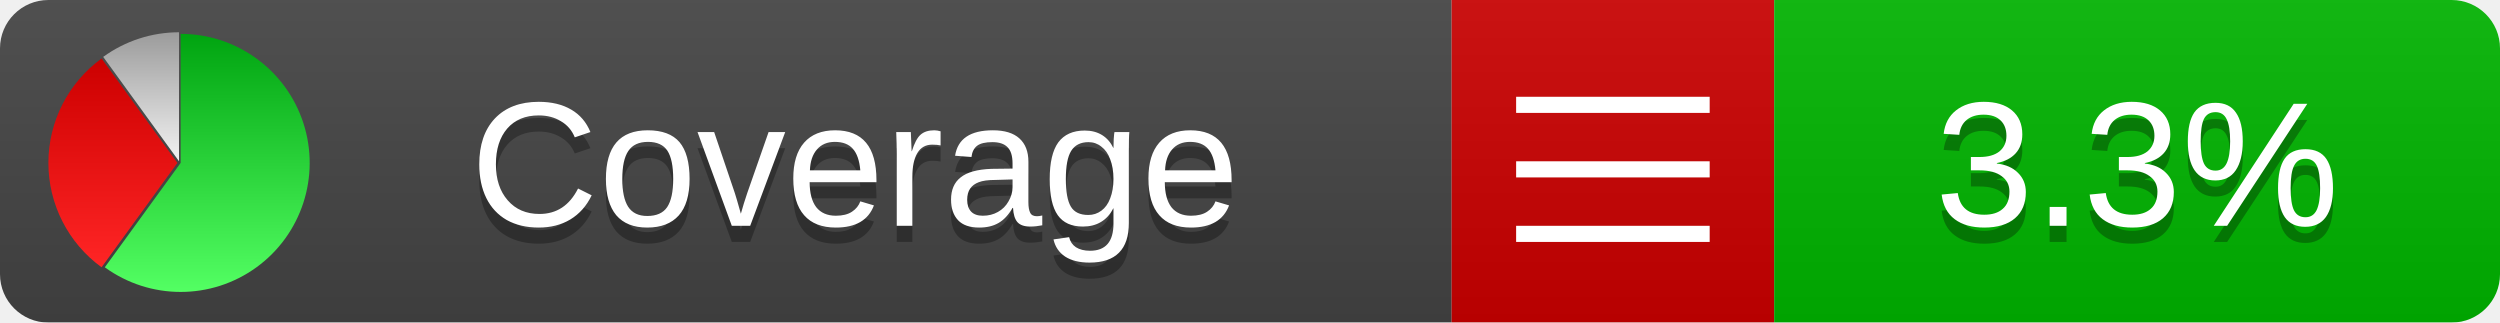
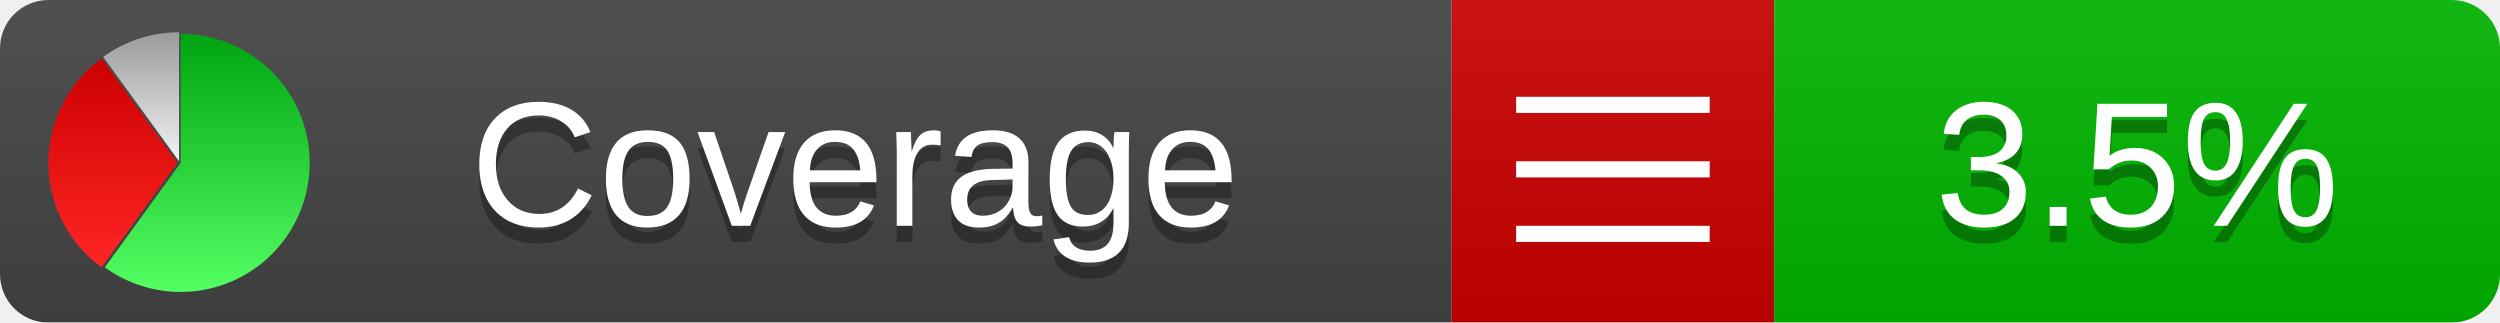
<svg xmlns="http://www.w3.org/2000/svg" xmlns:xlink="http://www.w3.org/1999/xlink" width="155" height="20">
  <style type="text/css">
          
            @keyframes fadeout {
              0 % { visibility: visible; opacity: 1; }
              40% { visibility: visible; opacity: 1; }
              50% { visibility: hidden; opacity: 0; }
              90% { visibility: hidden; opacity: 0; }
              100% { visibility: visible; opacity: 1; }
            }
            @keyframes fadein {
              0% { visibility: hidden; opacity: 0; }
              40% { visibility: hidden; opacity: 0; }
              50% { visibility: visible; opacity: 1; }
              90% { visibility: visible; opacity: 1; }
              100% { visibility: hidden; opacity: 0; }
            }
            .linecoverage {
                animation-duration: 10s;
                animation-name: fadeout;
                animation-iteration-count: infinite;
            }
            .branchcoverage {
                animation-duration: 10s;
                animation-name: fadein;
                animation-iteration-count: infinite;
            }
          
    </style>
  <defs>
    <linearGradient id="gradient" x2="0" y2="100%">
      <stop offset="0" stop-color="#bbb" stop-opacity=".1" />
      <stop offset="1" stop-opacity=".1" />
    </linearGradient>
    <linearGradient id="green" x2="0" y2="100%">
      <stop offset="0" stop-color="#00A410" />
      <stop offset="1" stop-color="#53FF63" />
    </linearGradient>
    <linearGradient id="red" x2="0" y2="100%">
      <stop offset="0" stop-color="#C00" />
      <stop offset="1" stop-color="#FF2525" />
    </linearGradient>
    <linearGradient id="gray" x2="0" y2="100%">
      <stop offset="0" stop-color="#9B9B9B" />
      <stop offset="1" stop-color="#F3F3F3" />
    </linearGradient>
    <mask id="mask">
      <rect width="155" height="20" rx="3" fill="#fff" />
    </mask>
    <g id="icon">
      <path style="fill:url(#green);" d="M205,202.5 l0,-200 a200,200 0 1,1 -117.558,361.803 z" />
      <path style="fill:url(#red);" d="M200,202.5 l-117.558,161.803 a200,200 0 0,1 0,-323.607 z" />
      <path style="fill:url(#gray);" d="M202.5,200 l-117.558,-161.803 a200,200 0 0,1 117.558,-38.196 z" />
    </g>
  </defs>
  <g mask="url(#mask)">
    <rect x="0" y="0" width="90" height="20" fill="#444" />
    <rect x="90" y="0" width="20" height="20" fill="#c00" />
    <rect x="110" y="0" width="45" height="20" fill="#00B600" />
    <rect x="0" y="0" width="155" height="20" fill="url(#gradient)" />
  </g>
  <g>
    <path class="" stroke="#fff" d="M94 6.5 h12 M94 10.5 h12 M94 14.5 h12" />
  </g>
  <g fill="#fff" text-anchor="middle" font-family="Verdana,Arial,Geneva,sans-serif" font-size="11">
    <a xlink:href="https://github.com/danielpalme/ReportGenerator" target="_top">
      <use xlink:href="#icon" transform="translate(3,2) scale(.04)" />
    </a>
    <text x="53" y="15" fill="#010101" fill-opacity=".3">Coverage</text>
    <text x="53" y="14" fill="#fff">Coverage</text>
-     <text class="" x="132.5" y="15" fill="#010101" fill-opacity=".3">3.3%</text>
-     <text class="" x="132.5" y="14">3.3%</text>
+     <text class="" x="132.5" y="15" fill="#010101" fill-opacity=".3">3.5%</text>
+     <text class="" x="132.5" y="14">3.5%</text>
  </g>
  <g>
    <rect class="" x="90" y="0" width="65" height="20" fill-opacity="0" />
  </g>
</svg>
